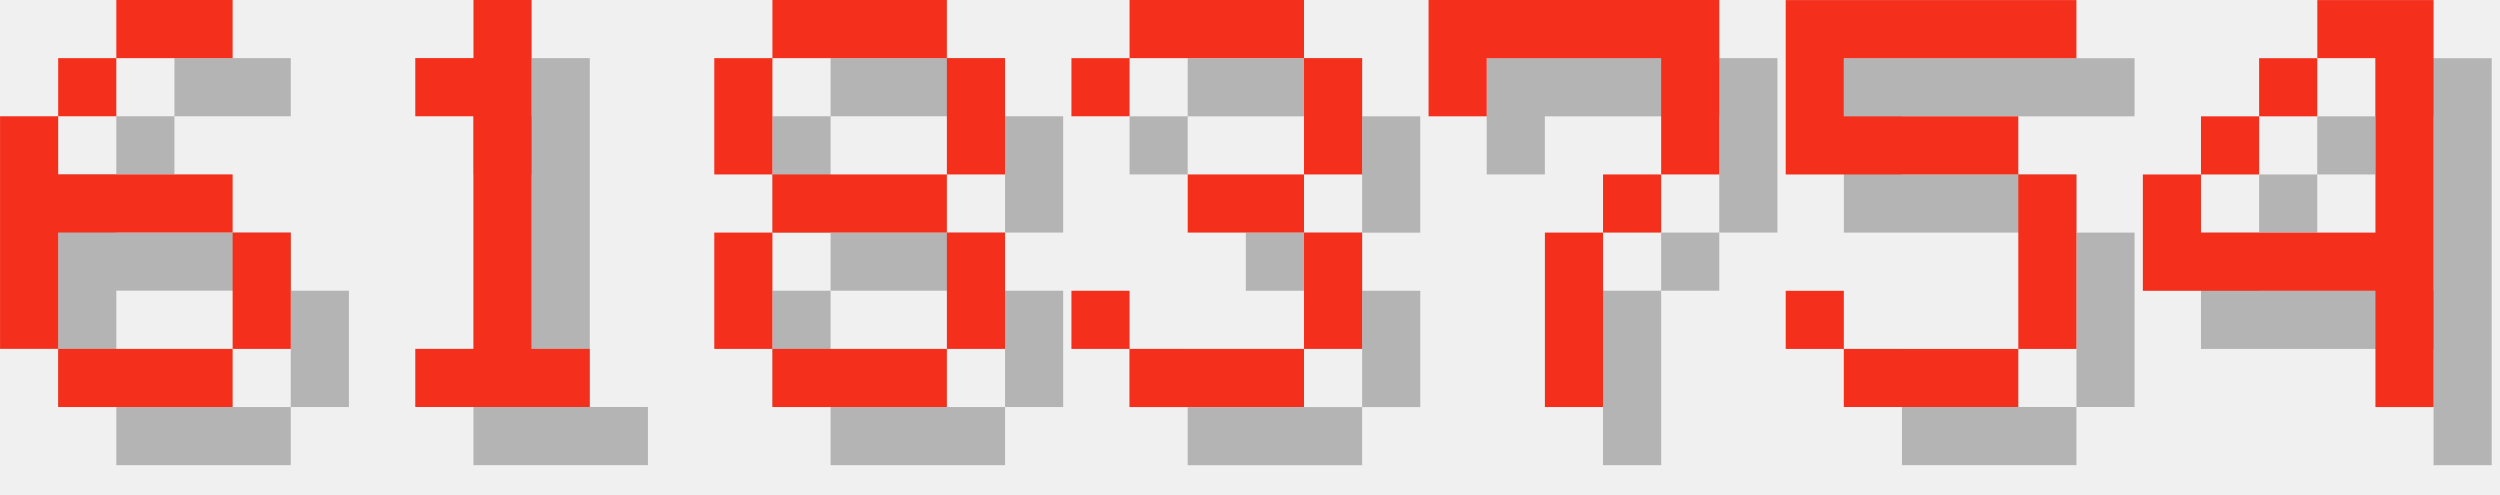
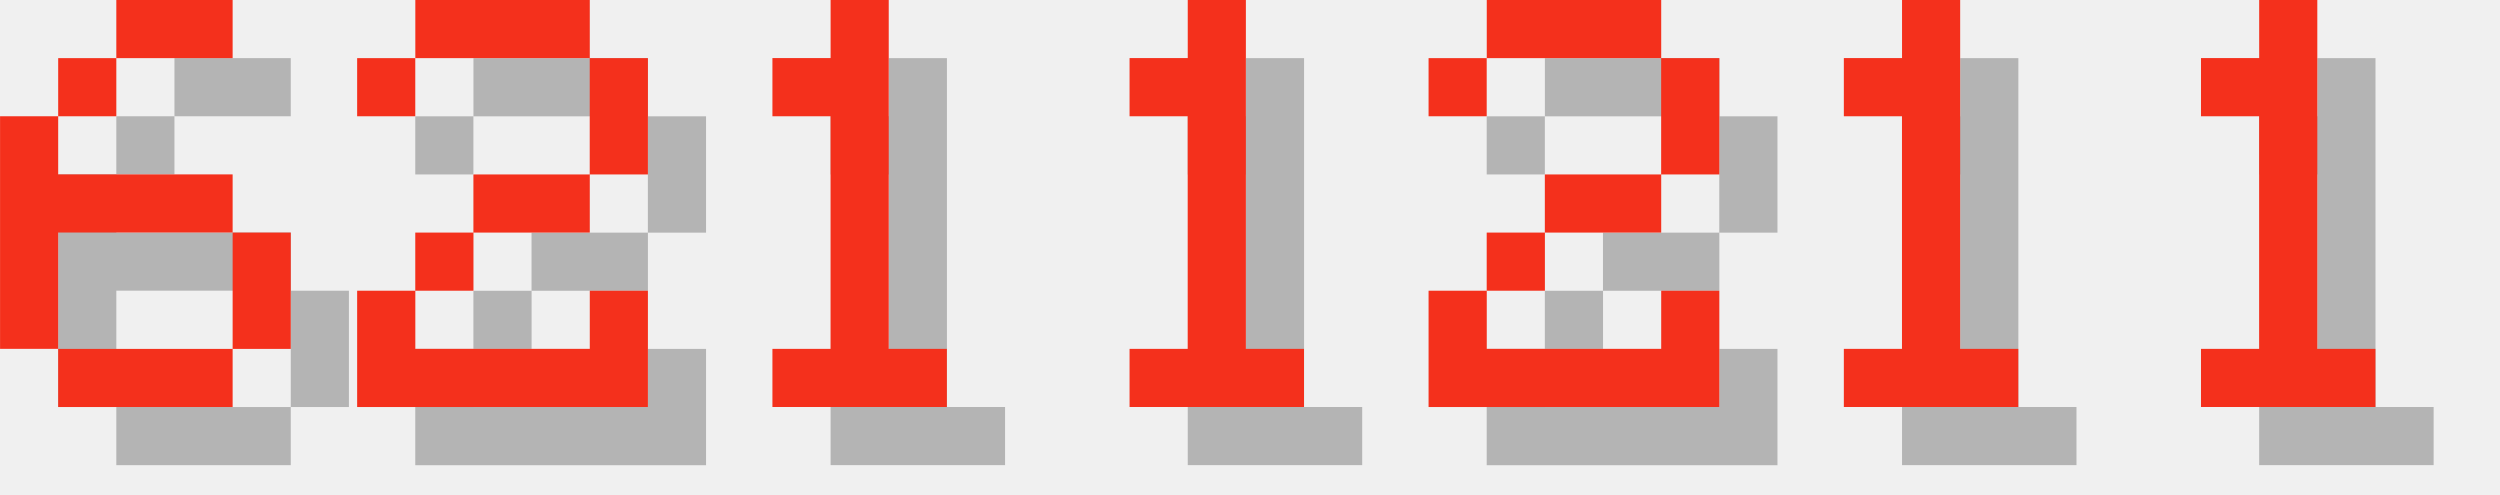
<svg xmlns="http://www.w3.org/2000/svg" version="1.1" width="182.0" height="36">
  <style>
        .text-foreground {
            fill: #F4301C;
        }
        .text-shadow {
            fill: #000000;
            fill-opacity: 0.25;
        }
    </style>
  <g class="digit" id="digit_6" transform="translate(0.0, 0), scale(4)">
    <path id="digit_6_shadow" class="text-shadow" d="m3.175 1.058v1.058h2.117v-1.058h-2.117zm0 1.058h-1.058v1.058h1.058v-1.058zm-1.058 1.058h-1.058v4.233h1.058v-2.117h3.175v-1.058h-3.175v-1.058zm3.175 2.117v2.117h1.058v-2.117h-1.058zm0 2.117h-3.175v1.058h3.175v-1.058z" fill-opacity=".5" style="paint-order:stroke fill markers" />
    <path id="digit_6_fg" class="text-foreground" d="m2.117 0v1.058h2.117v-1.058h-2.117zm0 1.058h-1.058v1.058h1.058v-1.058zm-1.058 1.058h-1.058v4.233h1.058v-2.117h3.175v-1.058h-3.175v-1.058zm3.175 2.117v2.117h1.058v-2.117h-1.058zm0 2.117h-3.175v1.058h3.175v-1.058z" fill="#fff" style="paint-order:stroke fill markers" />
  </g>
-   <g class="digit" id="digit_1" transform="translate(26.0, 0), scale(4)">
+   <g class="digit" id="digit_2" transform="translate(26.0, 0), scale(4)">
+     <path id="digit_2_shadow" class="text-shadow" d="m1.058 2.117v1.058h1.058v-1.058h3.175v2.117h-2.117v1.058h-1.058v1.058h-1.058v2.117h5.292v-2.117h-1.058v1.058h-3.175v-1.058h1.058v-1.058h2.117v-1.058h1.058v-2.117h-1.058v-1.058h-3.175v1.058h-1.058z" fill-opacity=".5" style="paint-order:stroke fill markers" />
+     <path id="digit_2_fg" class="text-foreground" d="m0 1.058v1.058h1.058v-1.058h3.175v2.117h-2.117v1.058h-1.058v1.058h-1.058v2.117h5.292v-2.117h-1.058v1.058h-3.175v-1.058h1.058v-1.058h2.117v-1.058h1.058v-2.117h-1.058v-1.058h-3.175v1.058h-1.058z" fill="#fff" style="paint-order:stroke fill markers" />
+   </g>
+   <g class="digit" id="digit_1" transform="translate(52.0, 0), scale(4)">
    <path id="digit_1_shadow" class="text-shadow" d="m2.117 2.117v1.058h1.058v4.233h-1.058v1.058h3.175v-1.058h-1.058v-6.35h-1.058v1.058h-1.058z" fill-opacity=".5" style="paint-order:stroke fill markers" />
    <path id="digit_1_fg" class="text-foreground" d="m1.058 1.058v1.058h1.058v4.233h-1.058v1.058h3.175v-1.058h-1.058v-6.35h-1.058v1.058h-1.058z" fill="#fff" style="paint-order:stroke fill markers" />
  </g>
-   <g class="digit" id="digit_8" transform="translate(52.0, 0), scale(4)">
-     <path id="digit_8_shadow" class="text-shadow" d="m2.117 1.058v1.058h3.175v-1.058h-3.175zm3.175 1.058v2.117h1.058v-2.117h-1.058zm0 2.117h-3.175v1.058h3.175v-1.058zm0 1.058v2.117h1.058v-2.117h-1.058zm0 2.117h-3.175v1.058h3.175v-1.058zm-3.175 0v-2.117h-1.058v2.117h1.058zm0-3.175v-2.117h-1.058v2.117h1.058z" fill-opacity=".5" style="paint-order:stroke fill markers" />
-     <path id="digit_8_fg" class="text-foreground" d="m1.058 0v1.058h3.175v-1.058h-3.175zm3.175 1.058v2.117h1.058v-2.117h-1.058zm0 2.117h-3.175v1.058h3.175v-1.058zm0 1.058v2.117h1.058v-2.117h-1.058zm0 2.117h-3.175v1.058h3.175v-1.058zm-3.175 0v-2.117h-1.058v2.117h1.058zm0-3.175v-2.117h-1.058v2.117h1.058z" fill="#fff" style="paint-order:stroke fill markers" />
+   <g class="digit" id="digit_1" transform="translate(78.0, 0), scale(4)">
+     <path id="digit_1_shadow" class="text-shadow" d="m2.117 2.117v1.058h1.058v4.233h-1.058v1.058h3.175v-1.058h-1.058v-6.35h-1.058v1.058h-1.058z" fill-opacity=".5" style="paint-order:stroke fill markers" />
+     <path id="digit_1_fg" class="text-foreground" d="m1.058 1.058v1.058h1.058v4.233h-1.058v1.058h3.175v-1.058h-1.058v-6.35h-1.058v1.058h-1.058z" fill="#fff" style="paint-order:stroke fill markers" />
  </g>
-   <g class="digit" id="digit_3" transform="translate(78.0, 0), scale(4)">
-     <path id="digit_3_shadow" class="text-shadow" d="m1.058 2.117v1.058h1.058v-1.058h3.175v2.117h-2.117v1.058h2.117v2.117h-3.175v-1.058h-1.058v1.058h1.058v1.058h3.175v-1.058h1.058v-2.117h-1.058v-1.058h1.058v-2.117h-1.058v-1.058h-3.175v1.058h-1.058z" fill-opacity=".5" style="paint-order:stroke fill markers" />
-     <path id="digit_3_fg" class="text-foreground" d="m0 1.058v1.058h1.058v-1.058h3.175v2.117h-2.117v1.058h2.117v2.117h-3.175v-1.058h-1.058v1.058h1.058v1.058h3.175v-1.058h1.058v-2.117h-1.058v-1.058h1.058v-2.117h-1.058v-1.058h-3.175v1.058h-1.058z" fill="#fff" style="paint-order:stroke fill markers" />
+   <g class="digit" id="digit_2" transform="translate(104.0, 0), scale(4)">
+     <path id="digit_2_shadow" class="text-shadow" d="m1.058 2.117v1.058h1.058v-1.058h3.175v2.117h-2.117v1.058h-1.058v1.058h-1.058v2.117h5.292v-2.117h-1.058v1.058h-3.175v-1.058h1.058v-1.058h2.117v-1.058h1.058v-2.117h-1.058v-1.058h-3.175v1.058h-1.058z" fill-opacity=".5" style="paint-order:stroke fill markers" />
+     <path id="digit_2_fg" class="text-foreground" d="m0 1.058v1.058h1.058v-1.058h3.175v2.117h-2.117v1.058h-1.058v1.058h-1.058v2.117h5.292v-2.117h-1.058v1.058h-3.175v-1.058h1.058v-1.058h2.117v-1.058h1.058v-2.117h-1.058v-1.058h-3.175v1.058h-1.058z" fill="#fff" style="paint-order:stroke fill markers" />
  </g>
-   <g class="digit" id="digit_7" transform="translate(104.0, 0), scale(4)">
-     <path id="digit_7_shadow" class="text-shadow" d="m1.058 1.058 2e-6 2.117h1.058v-1.058h3.175v1.058l2e-7 1.058h-1.058v1.058h-1.058l4e-7 3.175 1.058 1e-7v-3.175h1.058v-1.058h1.058l5e-7 -1.058v-2.117z" fill-opacity=".5" style="paint-order:stroke fill markers" />
-     <path id="digit_7_fg" class="text-foreground" d="m0 0 2e-6 2.117h1.058v-1.058h3.175v1.058l2e-7 1.058h-1.058v1.058h-1.058l4e-7 3.175 1.058 1e-7v-3.175h1.058v-1.058h1.058l5e-7 -1.058v-2.117z" fill="#fff" style="paint-order:stroke fill markers" />
+   <g class="digit" id="digit_1" transform="translate(130.0, 0), scale(4)">
+     <path id="digit_1_shadow" class="text-shadow" d="m2.117 2.117v1.058h1.058v4.233h-1.058v1.058h3.175v-1.058h-1.058v-6.35h-1.058v1.058h-1.058z" fill-opacity=".5" style="paint-order:stroke fill markers" />
+     <path id="digit_1_fg" class="text-foreground" d="m1.058 1.058v1.058h1.058v4.233h-1.058v1.058h3.175v-1.058h-1.058v-6.35h-1.058v1.058h-1.058z" fill="#fff" style="paint-order:stroke fill markers" />
  </g>
-   <g class="digit" id="digit_5" transform="translate(130.0, 0), scale(4)">
-     <path id="digit_5_shadow" class="text-shadow" d="m1.058 1.058v3.175h4.233v3.175h-3.175v-1.058h-1.058v1.058h1.058v1.058h3.175v-1.058h1.058v-3.175h-1.058v-1.058h-3.175v-1.058h4.233v-1.058h-5.292z" fill-opacity=".5" style="paint-order:stroke fill markers" />
-     <path id="digit_5_fg" class="text-foreground" d="m0 0v3.175h4.233v3.175h-3.175v-1.058h-1.058v1.058h1.058v1.058h3.175v-1.058h1.058v-3.175h-1.058v-1.058h-3.175v-1.058h4.233v-1.058h-5.292z" fill="#fff" style="paint-order:stroke fill markers" />
-   </g>
-   <g class="digit" id="digit_4" transform="translate(156.0, 0), scale(4)">
-     <path id="digit_4_shadow" class="text-shadow" d="m4.233 1.058v1.058h1.058v3.175h-3.175v-1.058h-1.058v2.117h4.233v2.117h1.058v-7.408h-2.117zm-2.117 3.175h1.058v-1.058h-1.058v1.058zm1.058-1.058h1.058v-1.058h-1.058v1.058z" fill-opacity=".5" style="paint-order:stroke fill markers" />
-     <path id="digit_4_fg" class="text-foreground" d="m3.175 0v1.058h1.058v3.175h-3.175v-1.058h-1.058v2.117h4.233v2.117h1.058v-7.408h-2.117zm-2.117 3.175h1.058v-1.058h-1.058v1.058zm1.058-1.058h1.058v-1.058h-1.058v1.058z" fill="#fff" style="paint-order:stroke fill markers" />
+   <g class="digit" id="digit_1" transform="translate(156.0, 0), scale(4)">
+     <path id="digit_1_shadow" class="text-shadow" d="m2.117 2.117v1.058h1.058v4.233h-1.058v1.058h3.175v-1.058h-1.058v-6.35h-1.058v1.058h-1.058z" fill-opacity=".5" style="paint-order:stroke fill markers" />
+     <path id="digit_1_fg" class="text-foreground" d="m1.058 1.058v1.058h1.058v4.233h-1.058v1.058h3.175v-1.058h-1.058v-6.35h-1.058v1.058h-1.058z" fill="#fff" style="paint-order:stroke fill markers" />
  </g>
</svg>
